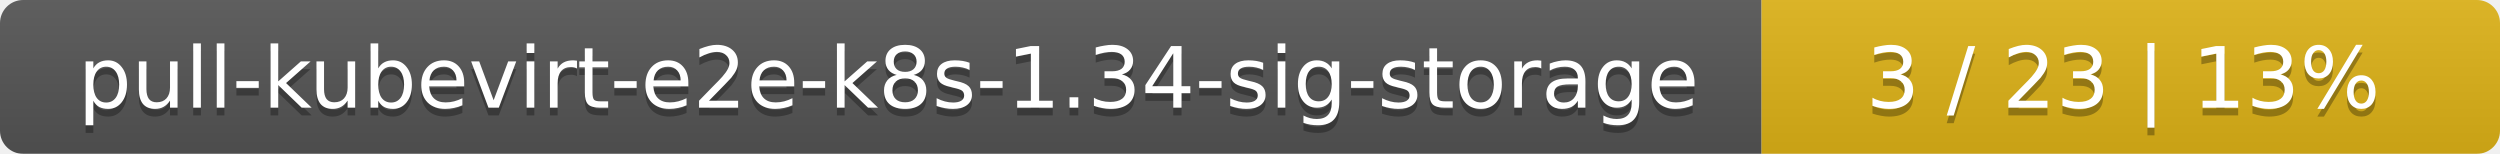
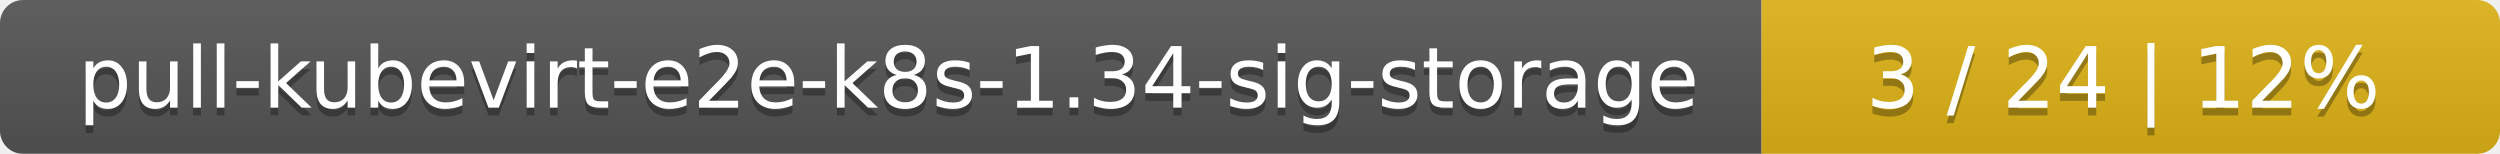
<svg xmlns="http://www.w3.org/2000/svg" width="325" height="20">
  <linearGradient id="smooth" x2="0" y2="100%">
    <stop offset="0" stop-color="#bbb" stop-opacity=".1" />
    <stop offset="1" stop-opacity=".1" />
  </linearGradient>
  <mask id="round">
    <rect width="325" height="20" rx="3" fill="#fff" />
  </mask>
  <g mask="url(#round)">
    <rect width="229" height="20" fill="#555" />
    <rect x="229" width="96" height="20" fill="#dfb317" />
    <rect width="325" height="20" fill="url(#smooth)" />
  </g>
  <g fill="#fff" text-anchor="middle" font-family="DejaVu Sans,Verdana,Geneva,sans-serif" font-size="11">
    <text x="115.5" y="15" fill="#010101" fill-opacity=".3">pull-kubevirt-e2e-k8s-1.34-sig-storage</text>
    <text x="115.5" y="14">pull-kubevirt-e2e-k8s-1.34-sig-storage</text>
-     <text x="276" y="15" fill="#010101" fill-opacity=".3">3 / 23    |    13%</text>
-     <text x="276" y="14">3 / 23    |    13%</text>
+     <text x="276" y="15" fill="#010101" fill-opacity=".3">3 / 24    |    12%</text>
+     <text x="276" y="14">3 / 24    |    12%</text>
  </g>
</svg>
